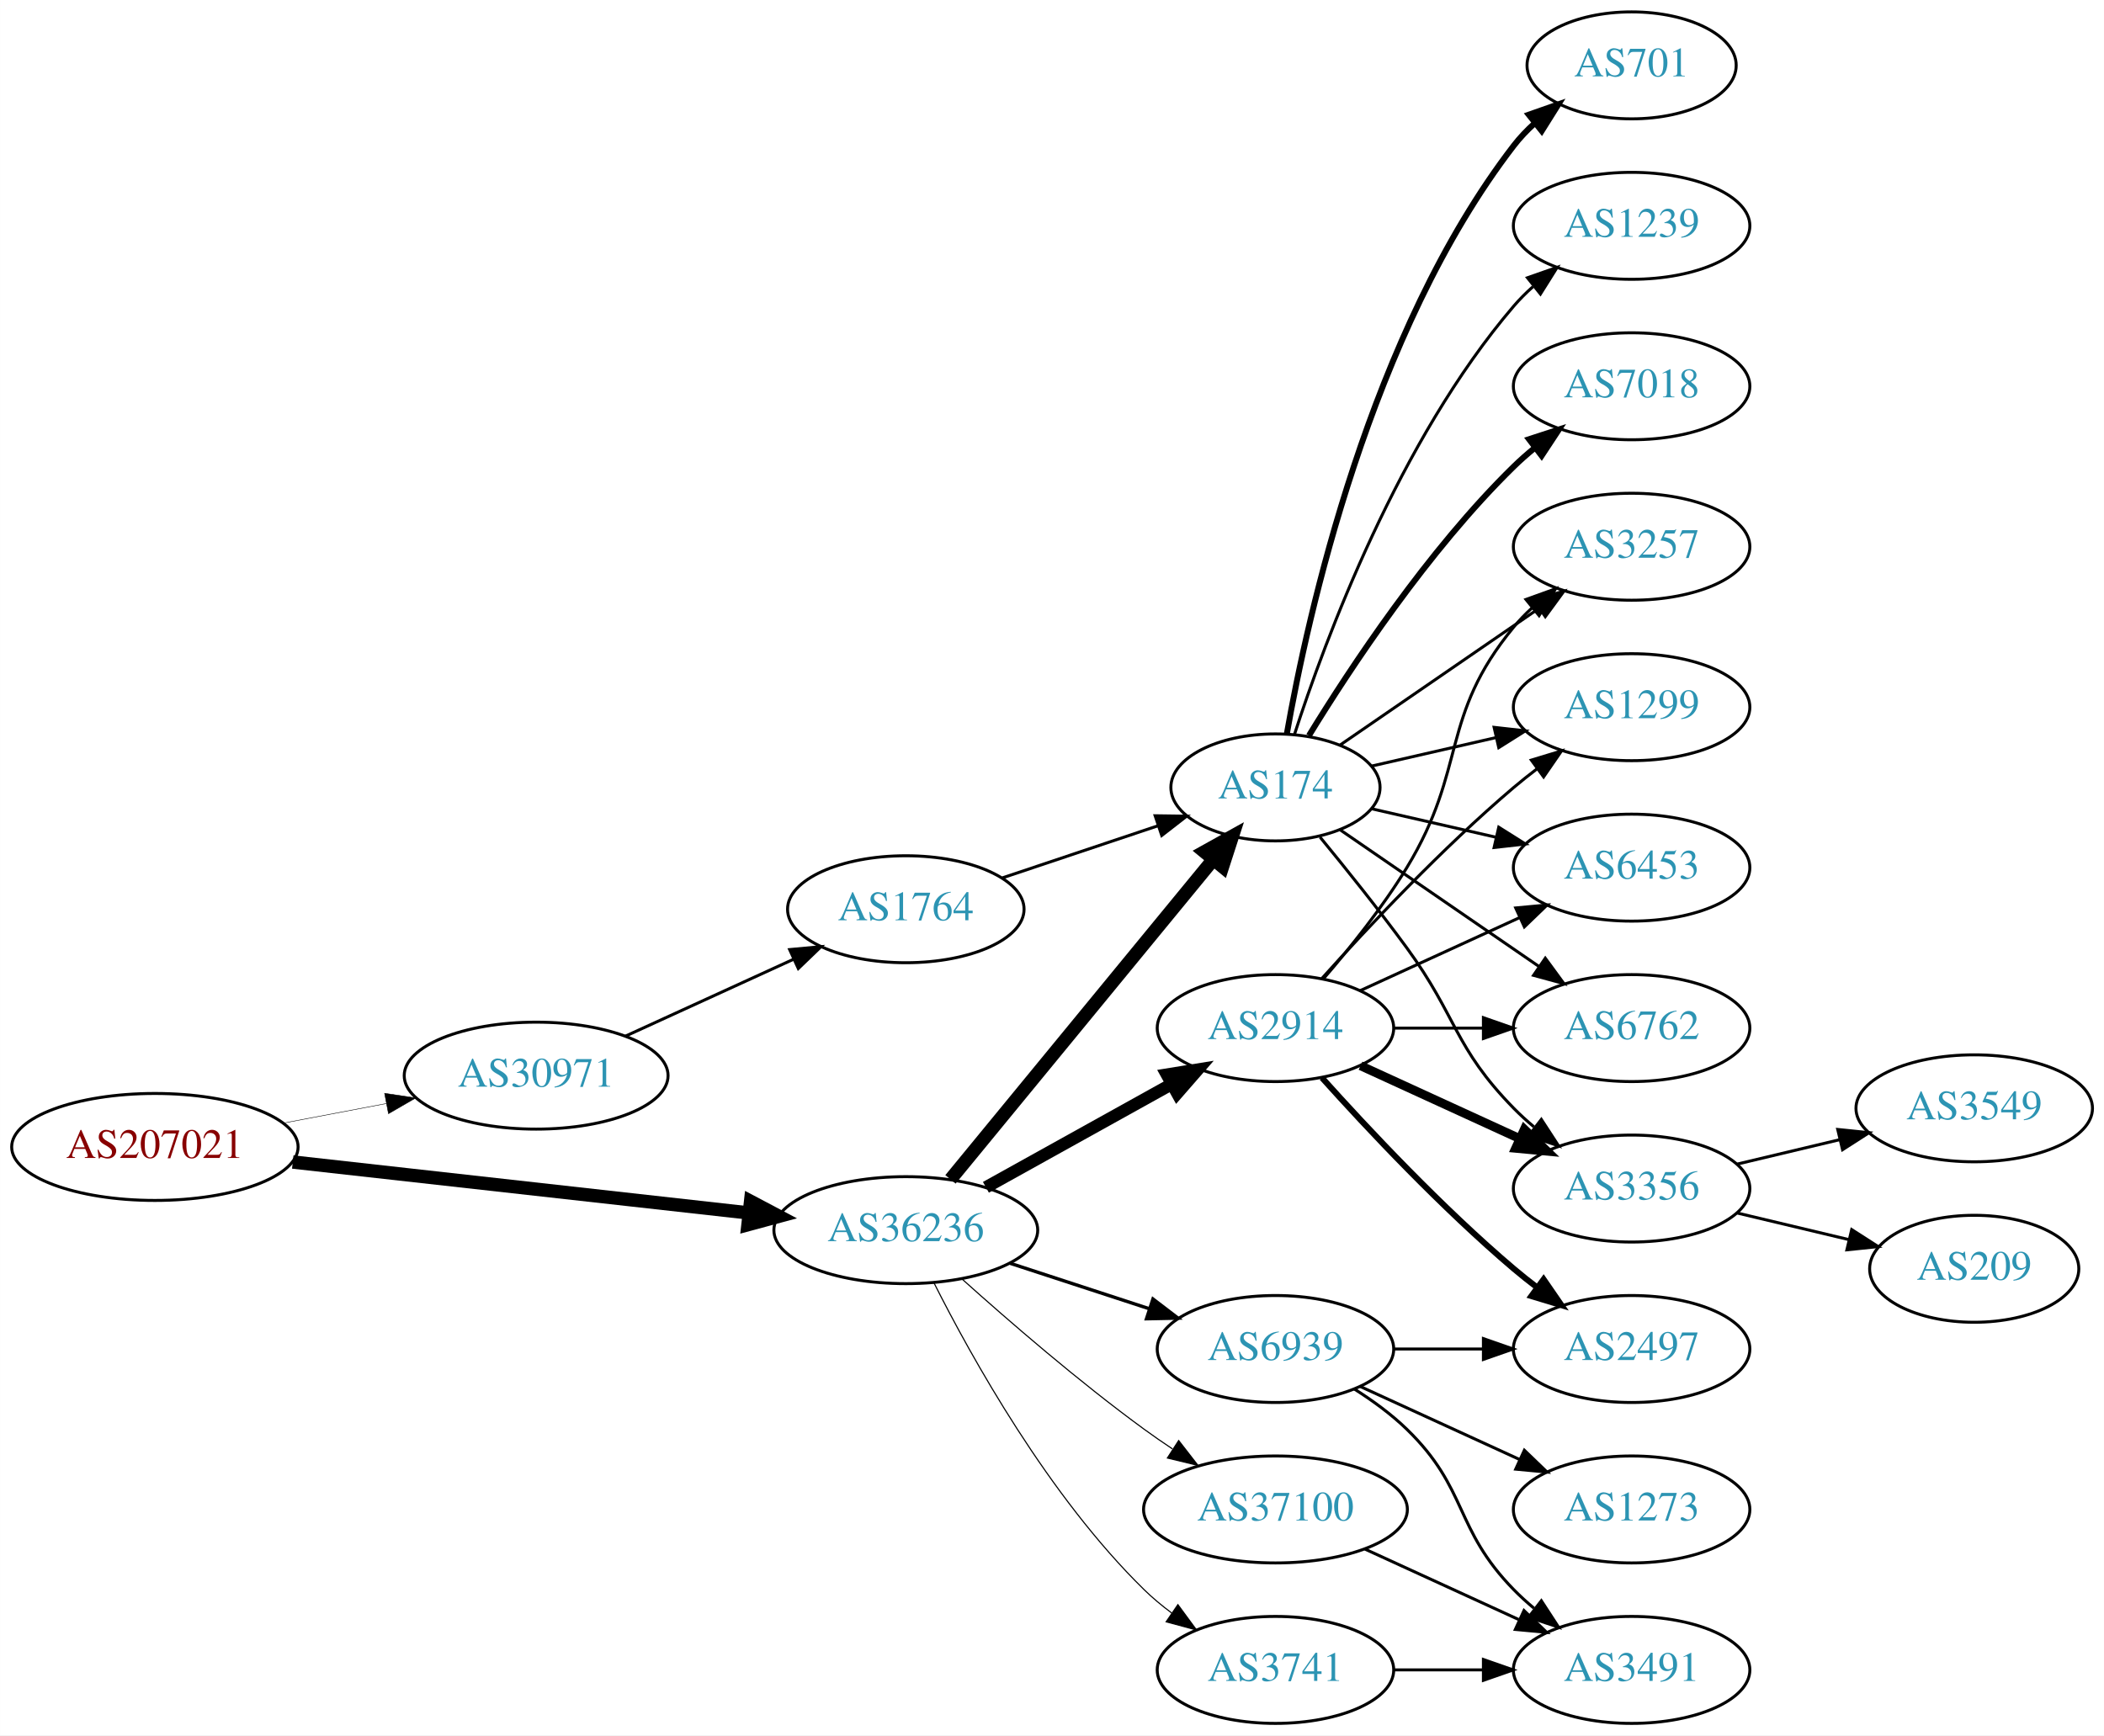
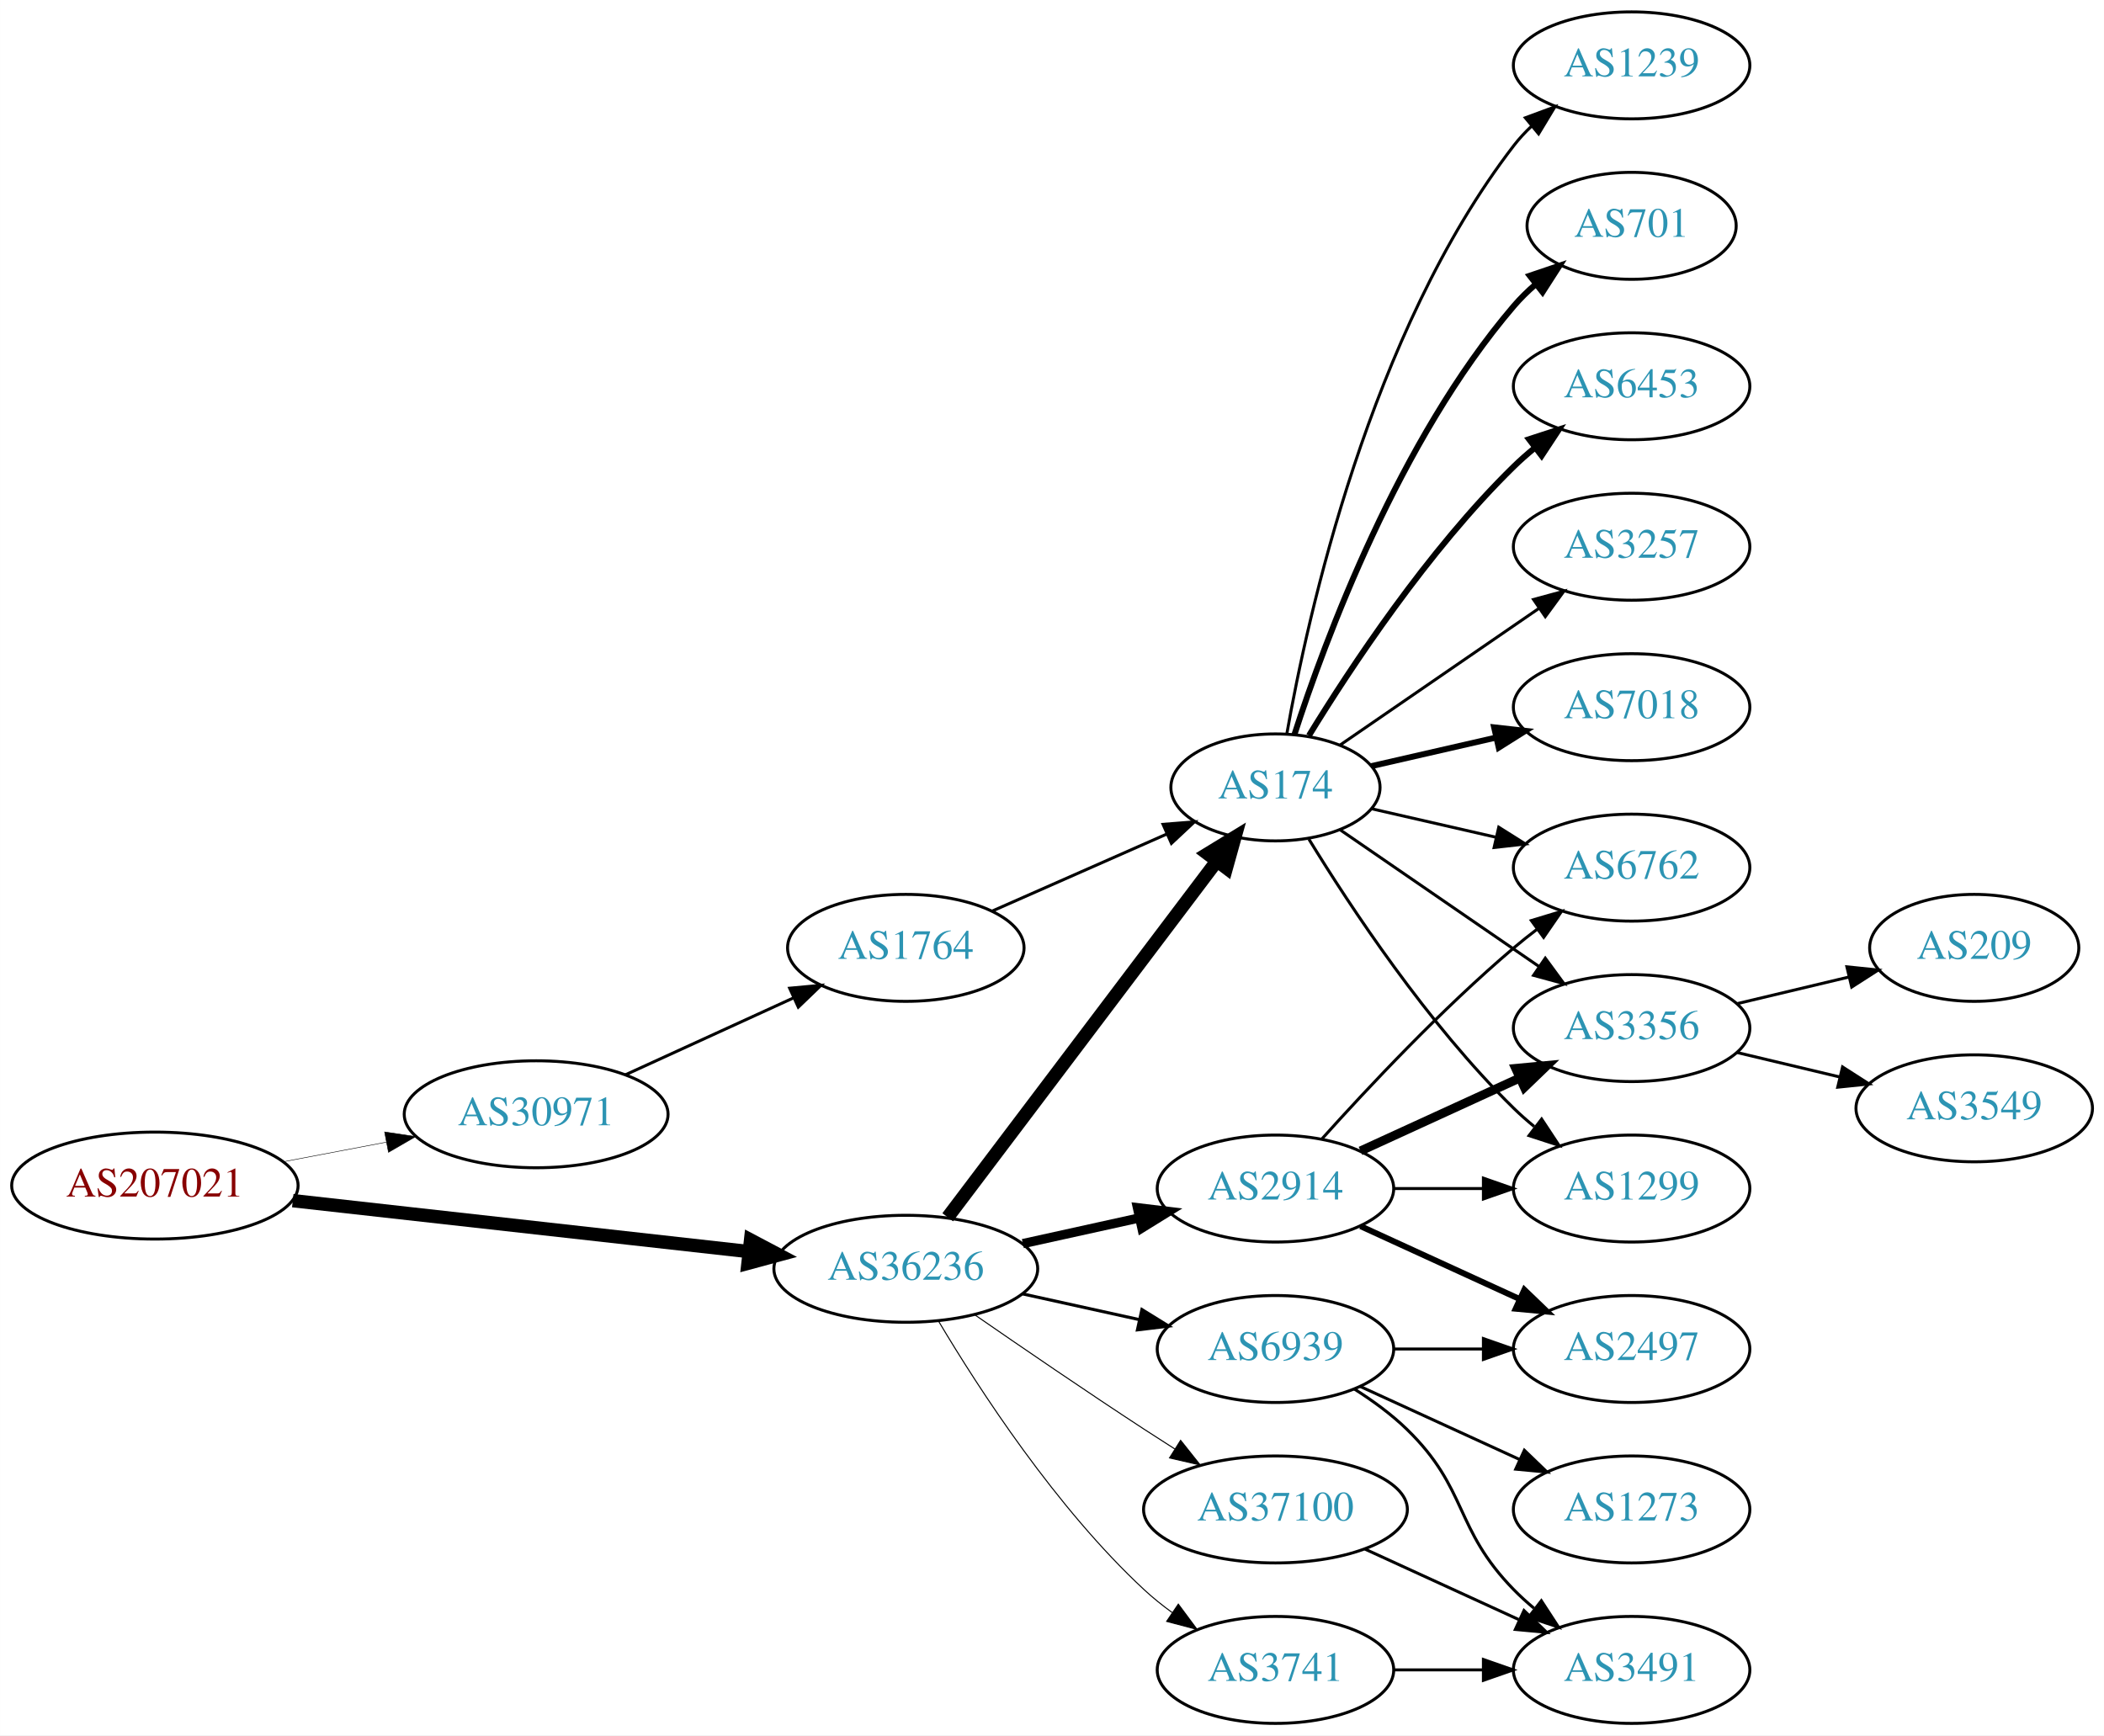
<svg xmlns="http://www.w3.org/2000/svg" xmlns:xlink="http://www.w3.org/1999/xlink" width="708pt" height="584pt" viewBox="0.00 0.00 707.95 584.00">
  <g id="graph0" class="graph" transform="scale(1 1) rotate(0) translate(4 580)">
    <polygon fill="white" stroke="none" points="-4,4 -4,-580 703.954,-580 703.954,4 -4,4" />
    <g id="node1" class="node">
      <g id="a_node1">
        <a xlink:href="/asn/207021" xlink:title="AS207021 ~ ipcom GmbH [AT]">
-           <ellipse fill="#ffffff" stroke="black" cx="48.096" cy="-194" rx="48.192" ry="18" />
-           <text text-anchor="middle" x="48.096" y="-190.3" font-family="Times,serif" font-size="14.00" fill="#880000">AS207021</text>
+           <ellipse fill="#ffffff" stroke="black" cx="48.096" cy="-181" rx="48.192" ry="18" />
+           <text text-anchor="middle" x="48.096" y="-177.3" font-family="Times,serif" font-size="14.00" fill="#880000">AS207021</text>
        </a>
      </g>
    </g>
    <g id="node2" class="node">
      <g id="a_node2">
        <a xlink:href="/asn/30971" xlink:title="AS30971 ~ Jakob-Haringer-Strasse 8 [AT]">
-           <ellipse fill="#ffffff" stroke="black" cx="176.388" cy="-218" rx="44.393" ry="18" />
-           <text text-anchor="middle" x="176.388" y="-214.3" font-family="Times,serif" font-size="14.00" fill="#2c94b3">AS30971</text>
+           <ellipse fill="#ffffff" stroke="black" cx="176.388" cy="-205" rx="44.393" ry="18" />
+           <text text-anchor="middle" x="176.388" y="-201.3" font-family="Times,serif" font-size="14.00" fill="#2c94b3">AS30971</text>
        </a>
      </g>
    </g>
    <g id="edge1" class="edge">
-       <path fill="none" stroke="black" stroke-width="0.161" d="M91.5,-202.058C102.585,-204.165 114.629,-206.454 126.041,-208.622" />
-       <polygon fill="black" stroke="black" stroke-width="0.161" points="125.389,-212.061 135.866,-210.49 126.696,-205.184 125.389,-212.061" />
+       <path fill="none" stroke="black" stroke-width="0.167" d="M91.5,-189.058C102.585,-191.165 114.629,-193.454 126.041,-195.622" />
+       <polygon fill="black" stroke="black" stroke-width="0.167" points="125.389,-199.061 135.866,-197.49 126.696,-192.184 125.389,-199.061" />
    </g>
    <g id="node3" class="node">
      <g id="a_node3">
        <a xlink:href="/asn/36236" xlink:title="AS36236 ~ NetActuate, Inc [US]">
-           <ellipse fill="#ffffff" stroke="black" cx="300.78" cy="-166" rx="44.393" ry="18" />
-           <text text-anchor="middle" x="300.78" y="-162.3" font-family="Times,serif" font-size="14.00" fill="#2c94b3">AS36236</text>
+           <ellipse fill="#ffffff" stroke="black" cx="300.78" cy="-153" rx="44.393" ry="18" />
+           <text text-anchor="middle" x="300.78" y="-149.3" font-family="Times,serif" font-size="14.00" fill="#2c94b3">AS36236</text>
        </a>
      </g>
    </g>
    <g id="edge2" class="edge">
-       <path fill="none" stroke="black" stroke-width="4.5" d="M94.493,-188.929C137.689,-184.105 202.627,-176.851 247.86,-171.799" />
-       <polygon fill="black" stroke="black" stroke-width="4.5" points="248.551,-175.684 258.052,-170.661 247.677,-167.858 248.551,-175.684" />
+       <path fill="none" stroke="black" stroke-width="4.5" d="M94.493,-175.929C137.689,-171.105 202.627,-163.851 247.86,-158.799" />
+       <polygon fill="black" stroke="black" stroke-width="4.5" points="248.551,-162.684 258.052,-157.661 247.677,-154.858 248.551,-162.684" />
    </g>
    <g id="node4" class="node">
      <g id="a_node4">
        <a xlink:href="/asn/1764" xlink:title="AS1764 ~ NEXTLAYER-AS [AT]">
-           <ellipse fill="#ffffff" stroke="black" cx="300.78" cy="-274" rx="39.794" ry="18" />
-           <text text-anchor="middle" x="300.78" y="-270.3" font-family="Times,serif" font-size="14.00" fill="#2c94b3">AS1764</text>
+           <ellipse fill="#ffffff" stroke="black" cx="300.78" cy="-261" rx="39.794" ry="18" />
+           <text text-anchor="middle" x="300.78" y="-257.3" font-family="Times,serif" font-size="14.00" fill="#2c94b3">AS1764</text>
        </a>
      </g>
    </g>
    <g id="edge3" class="edge">
-       <path fill="none" stroke="black" d="M206.393,-231.271C223.368,-239.038 244.963,-248.919 263.111,-257.222" />
-       <polygon fill="black" stroke="black" points="261.694,-260.423 272.243,-261.401 264.606,-254.058 261.694,-260.423" />
+       <path fill="none" stroke="black" d="M206.393,-218.271C223.368,-226.038 244.963,-235.919 263.111,-244.222" />
+       <polygon fill="black" stroke="black" points="261.694,-247.423 272.243,-248.401 264.606,-241.058 261.694,-247.423" />
    </g>
    <g id="node5" class="node">
      <g id="a_node5">
        <a xlink:href="/asn/174" xlink:title="AS174 ~ Cogent Communications [US]">
          <ellipse fill="#ffffff" stroke="black" cx="425.172" cy="-315" rx="35.194" ry="18" />
          <text text-anchor="middle" x="425.172" y="-311.3" font-family="Times,serif" font-size="14.00" fill="#2c94b3">AS174</text>
        </a>
      </g>
    </g>
-     <g id="edge6" class="edge">
-       <path fill="none" stroke="black" stroke-width="4.5" d="M315.82,-183.092C337.515,-209.504 379.272,-260.339 404.135,-290.607" />
-       <polygon fill="black" stroke="black" stroke-width="4.5" points="401.279,-293.333 410.669,-298.561 407.364,-288.335 401.279,-293.333" />
+     <g id="edge5" class="edge">
+       <path fill="none" stroke="black" stroke-width="4.5" d="M314.878,-170.337C336.616,-199.109 380.227,-256.834 405.289,-290.007" />
+       <polygon fill="black" stroke="black" stroke-width="4.5" points="402.365,-292.668 411.535,-298.273 408.648,-287.921 402.365,-292.668" />
    </g>
    <g id="node6" class="node">
      <g id="a_node6">
-         <a xlink:href="/asn/2914" xlink:title="AS2914 ~ NTT America, Inc. [US]">
-           <ellipse fill="#ffffff" stroke="black" cx="425.172" cy="-234" rx="39.794" ry="18" />
-           <text text-anchor="middle" x="425.172" y="-230.3" font-family="Times,serif" font-size="14.00" fill="#2c94b3">AS2914</text>
-         </a>
-       </g>
-     </g>
-     <g id="edge5" class="edge">
-       <path fill="none" stroke="black" stroke-width="4.125" d="M327.736,-180.421C345.909,-190.518 370.371,-204.109 390.111,-215.076" />
-       <polygon fill="black" stroke="black" stroke-width="4.125" points="388.596,-218.363 399.09,-220.065 392.102,-212.053 388.596,-218.363" />
-     </g>
-     <g id="node7" class="node">
-       <g id="a_node7">
        <a xlink:href="/asn/37100" xlink:title="AS37100 ~ SEACOM Limited [MU]">
          <ellipse fill="#ffffff" stroke="black" cx="425.172" cy="-72" rx="44.393" ry="18" />
          <text text-anchor="middle" x="425.172" y="-68.3" font-family="Times,serif" font-size="14.00" fill="#2c94b3">AS37100</text>
        </a>
      </g>
    </g>
+     <g id="edge6" class="edge">
+       <path fill="none" stroke="black" stroke-width="0.346" d="M323.81,-137.633C339.613,-126.695 361.469,-111.739 380.976,-99 384.296,-96.831 387.779,-94.594 391.265,-92.379" />
+       <polygon fill="black" stroke="black" stroke-width="0.346" points="393.254,-95.262 399.847,-86.968 389.521,-89.341 393.254,-95.262" />
+     </g>
+     <g id="node7" class="node">
+       <g id="a_node7">
+         <a xlink:href="/asn/2914" xlink:title="AS2914 ~ NTT America, Inc. [US]">
+           <ellipse fill="#ffffff" stroke="black" cx="425.172" cy="-180" rx="39.794" ry="18" />
+           <text text-anchor="middle" x="425.172" y="-176.3" font-family="Times,serif" font-size="14.00" fill="#2c94b3">AS2914</text>
+         </a>
+       </g>
+     </g>
    <g id="edge7" class="edge">
-       <path fill="none" stroke="black" stroke-width="0.375" d="M319.733,-149.522C335.402,-135.46 359.008,-115.03 380.976,-99 384.012,-96.784 387.231,-94.56 390.487,-92.392" />
-       <polygon fill="black" stroke="black" stroke-width="0.375" points="392.601,-95.193 399.098,-86.824 388.8,-89.314 392.601,-95.193" />
+       <path fill="none" stroke="black" stroke-width="3.115" d="M340.17,-161.469C352.561,-164.202 366.407,-167.257 379.228,-170.085" />
+       <polygon fill="black" stroke="black" stroke-width="3.115" points="378.723,-173.558 389.243,-172.295 380.231,-166.722 378.723,-173.558" />
    </g>
    <g id="node8" class="node">
      <g id="a_node8">
        <a xlink:href="/asn/3741" xlink:title="AS3741 ~ IS [ZA]">
          <ellipse fill="#ffffff" stroke="black" cx="425.172" cy="-18" rx="39.794" ry="18" />
          <text text-anchor="middle" x="425.172" y="-14.3" font-family="Times,serif" font-size="14.00" fill="#2c94b3">AS3741</text>
        </a>
      </g>
    </g>
    <g id="edge8" class="edge">
-       <path fill="none" stroke="black" stroke-width="0.375" d="M310.25,-148.279C322.941,-123.073 348.868,-76.444 380.976,-45 383.809,-42.225 386.975,-39.594 390.271,-37.141" />
-       <polygon fill="black" stroke="black" stroke-width="0.375" points="392.338,-39.968 398.613,-31.432 388.384,-34.191 392.338,-39.968" />
+       <path fill="none" stroke="black" stroke-width="0.346" d="M311.826,-135.329C325.397,-112.528 351.329,-72.528 380.976,-45 383.882,-42.301 387.096,-39.72 390.42,-37.297" />
+       <polygon fill="black" stroke="black" stroke-width="0.346" points="392.479,-40.13 398.798,-31.625 388.555,-34.333 392.479,-40.13" />
    </g>
    <g id="node9" class="node">
      <g id="a_node9">
        <a xlink:href="/asn/6939" xlink:title="AS6939 ~ Hurricane Electric LLC [US]">
          <ellipse fill="#ffffff" stroke="black" cx="425.172" cy="-126" rx="39.794" ry="18" />
          <text text-anchor="middle" x="425.172" y="-122.3" font-family="Times,serif" font-size="14.00" fill="#2c94b3">AS6939</text>
        </a>
      </g>
    </g>
    <g id="edge9" class="edge">
-       <path fill="none" stroke="black" stroke-width="1.125" d="M335.873,-154.858C350.378,-150.117 367.43,-144.544 382.661,-139.567" />
-       <polygon fill="black" stroke="black" stroke-width="1.125" points="383.944,-142.83 392.362,-136.396 381.769,-136.176 383.944,-142.83" />
+       <path fill="none" stroke="black" stroke-width="1.038" d="M340.17,-144.531C352.561,-141.798 366.407,-138.743 379.228,-135.915" />
+       <polygon fill="black" stroke="black" stroke-width="1.038" points="380.231,-139.278 389.243,-133.705 378.723,-132.442 380.231,-139.278" />
    </g>
    <g id="edge4" class="edge">
-       <path fill="none" stroke="black" d="M333.299,-284.559C349.285,-289.914 368.836,-296.463 385.702,-302.113" />
-       <polygon fill="black" stroke="black" points="384.682,-305.462 395.276,-305.32 386.905,-298.825 384.682,-305.462" />
+       <path fill="none" stroke="black" d="M329.859,-273.389C347.288,-281.078 369.845,-291.031 388.528,-299.274" />
+       <polygon fill="black" stroke="black" points="387.336,-302.573 397.898,-303.408 390.162,-296.169 387.336,-302.573" />
    </g>
    <g id="node10" class="node">
      <g id="a_node10">
-         <a xlink:href="/asn/701" xlink:title="AS701 ~ UUNET [US]">
-           <ellipse fill="#ffffff" stroke="black" cx="545.014" cy="-558" rx="35.194" ry="18" />
-           <text text-anchor="middle" x="545.014" y="-554.3" font-family="Times,serif" font-size="14.00" fill="#2c94b3">AS701</text>
+         <a xlink:href="/asn/3356" xlink:title="AS3356 ~ Level 3 Parent, LLC [US]">
+           <ellipse fill="#ffffff" stroke="black" cx="545.014" cy="-234" rx="39.794" ry="18" />
+           <text text-anchor="middle" x="545.014" y="-230.3" font-family="Times,serif" font-size="14.00" fill="#2c94b3">AS3356</text>
        </a>
      </g>
    </g>
    <g id="edge10" class="edge">
-       <path fill="none" stroke="black" stroke-width="2" d="M428.99,-332.99C435.918,-372.435 456.874,-468.025 505.368,-531 507.415,-533.659 509.798,-536.158 512.357,-538.482" />
-       <polygon fill="black" stroke="black" stroke-width="2" points="510.401,-541.399 520.398,-544.906 514.77,-535.93 510.401,-541.399" />
+       <path fill="none" stroke="black" d="M446.968,-300.705C465.552,-287.932 493.003,-269.063 513.971,-254.651" />
+       <polygon fill="black" stroke="black" points="515.97,-257.524 522.229,-248.975 512.005,-251.755 515.97,-257.524" />
    </g>
    <g id="node11" class="node">
      <g id="a_node11">
-         <a xlink:href="/asn/3356" xlink:title="AS3356 ~ Level 3 Parent, LLC [US]">
+         <a xlink:href="/asn/1299" xlink:title="AS1299 ~ Telia Carrier [EU]">
          <ellipse fill="#ffffff" stroke="black" cx="545.014" cy="-180" rx="39.794" ry="18" />
-           <text text-anchor="middle" x="545.014" y="-176.3" font-family="Times,serif" font-size="14.00" fill="#2c94b3">AS3356</text>
+           <text text-anchor="middle" x="545.014" y="-176.3" font-family="Times,serif" font-size="14.00" fill="#2c94b3">AS1299</text>
        </a>
      </g>
    </g>
    <g id="edge11" class="edge">
-       <path fill="none" stroke="black" d="M440.174,-298.269C448.822,-287.75 460.014,-273.792 469.368,-261 486.393,-237.716 485.195,-227.617 505.368,-207 507.461,-204.861 509.744,-202.782 512.121,-200.79" />
-       <polygon fill="black" stroke="black" points="514.639,-203.268 520.42,-194.389 510.364,-197.725 514.639,-203.268" />
+       <path fill="none" stroke="black" d="M436.437,-297.56C450.246,-275.009 476.435,-235.278 505.368,-207 507.508,-204.908 509.825,-202.863 512.225,-200.894" />
+       <polygon fill="black" stroke="black" points="514.736,-203.382 520.567,-194.536 510.492,-197.815 514.736,-203.382" />
    </g>
    <g id="node12" class="node">
      <g id="a_node12">
        <a xlink:href="/asn/3257" xlink:title="AS3257 ~ GTT [DE]">
          <ellipse fill="#ffffff" stroke="black" cx="545.014" cy="-396" rx="39.794" ry="18" />
          <text text-anchor="middle" x="545.014" y="-392.3" font-family="Times,serif" font-size="14.00" fill="#2c94b3">AS3257</text>
        </a>
      </g>
    </g>
    <g id="edge12" class="edge">
      <path fill="none" stroke="black" d="M446.968,-329.295C465.552,-342.068 493.003,-360.937 513.971,-375.349" />
      <polygon fill="black" stroke="black" points="512.005,-378.245 522.229,-381.025 515.97,-372.476 512.005,-378.245" />
    </g>
    <g id="node13" class="node">
      <g id="a_node13">
-         <a xlink:href="/asn/1239" xlink:title="AS1239 ~ Sprint [US]">
-           <ellipse fill="#ffffff" stroke="black" cx="545.014" cy="-504" rx="39.794" ry="18" />
-           <text text-anchor="middle" x="545.014" y="-500.3" font-family="Times,serif" font-size="14.00" fill="#2c94b3">AS1239</text>
+         <a xlink:href="/asn/7018" xlink:title="AS7018 ~ AT&amp;T Services, Inc. [US]">
+           <ellipse fill="#ffffff" stroke="black" cx="545.014" cy="-342" rx="39.794" ry="18" />
+           <text text-anchor="middle" x="545.014" y="-338.3" font-family="Times,serif" font-size="14.00" fill="#2c94b3">AS7018</text>
        </a>
      </g>
    </g>
    <g id="edge13" class="edge">
-       <path fill="none" stroke="black" d="M431.538,-332.74C441.802,-364.461 466.694,-431.808 505.368,-477 507.314,-479.274 509.492,-481.449 511.797,-483.507" />
-       <polygon fill="black" stroke="black" points="509.966,-486.524 519.965,-490.027 514.333,-481.053 509.966,-486.524" />
+       <path fill="none" stroke="black" stroke-width="2" d="M457.442,-322.165C470.281,-325.106 485.386,-328.567 499.353,-331.767" />
+       <polygon fill="black" stroke="black" stroke-width="2" points="498.745,-335.219 509.274,-334.04 500.308,-328.395 498.745,-335.219" />
    </g>
    <g id="node14" class="node">
      <g id="a_node14">
-         <a xlink:href="/asn/1299" xlink:title="AS1299 ~ Telia Carrier [EU]">
-           <ellipse fill="#ffffff" stroke="black" cx="545.014" cy="-342" rx="39.794" ry="18" />
-           <text text-anchor="middle" x="545.014" y="-338.3" font-family="Times,serif" font-size="14.00" fill="#2c94b3">AS1299</text>
+         <a xlink:href="/asn/1239" xlink:title="AS1239 ~ Sprint [US]">
+           <ellipse fill="#ffffff" stroke="black" cx="545.014" cy="-558" rx="39.794" ry="18" />
+           <text text-anchor="middle" x="545.014" y="-554.3" font-family="Times,serif" font-size="14.00" fill="#2c94b3">AS1239</text>
        </a>
      </g>
    </g>
    <g id="edge14" class="edge">
-       <path fill="none" stroke="black" d="M457.442,-322.165C470.281,-325.106 485.386,-328.567 499.353,-331.767" />
-       <polygon fill="black" stroke="black" points="498.745,-335.219 509.274,-334.04 500.308,-328.395 498.745,-335.219" />
+       <path fill="none" stroke="black" d="M428.99,-332.99C435.918,-372.435 456.874,-468.025 505.368,-531 507.147,-533.31 509.179,-535.5 511.36,-537.559" />
+       <polygon fill="black" stroke="black" points="509.256,-540.361 519.193,-544.036 513.716,-534.966 509.256,-540.361" />
    </g>
    <g id="node15" class="node">
      <g id="a_node15">
-         <a xlink:href="/asn/6453" xlink:title="AS6453 ~ TATA COMMUNICATIONS (AMERICA) INC [US]">
-           <ellipse fill="#ffffff" stroke="black" cx="545.014" cy="-288" rx="39.794" ry="18" />
-           <text text-anchor="middle" x="545.014" y="-284.3" font-family="Times,serif" font-size="14.00" fill="#2c94b3">AS6453</text>
+         <a xlink:href="/asn/701" xlink:title="AS701 ~ UUNET [US]">
+           <ellipse fill="#ffffff" stroke="black" cx="545.014" cy="-504" rx="35.194" ry="18" />
+           <text text-anchor="middle" x="545.014" y="-500.3" font-family="Times,serif" font-size="14.00" fill="#2c94b3">AS701</text>
        </a>
      </g>
    </g>
    <g id="edge15" class="edge">
-       <path fill="none" stroke="black" d="M457.442,-307.835C470.281,-304.894 485.386,-301.433 499.353,-298.233" />
-       <polygon fill="black" stroke="black" points="500.308,-301.605 509.274,-295.96 498.745,-294.781 500.308,-301.605" />
+       <path fill="none" stroke="black" stroke-width="2" d="M431.538,-332.74C441.802,-364.461 466.694,-431.808 505.368,-477 507.55,-479.55 510.024,-481.975 512.641,-484.251" />
+       <polygon fill="black" stroke="black" stroke-width="2" points="510.736,-487.204 520.771,-490.603 515.046,-481.688 510.736,-487.204" />
    </g>
    <g id="node16" class="node">
      <g id="a_node16">
-         <a xlink:href="/asn/7018" xlink:title="AS7018 ~ AT&amp;T Services, Inc. [US]">
+         <a xlink:href="/asn/6453" xlink:title="AS6453 ~ TATA COMMUNICATIONS (AMERICA) INC [US]">
          <ellipse fill="#ffffff" stroke="black" cx="545.014" cy="-450" rx="39.794" ry="18" />
-           <text text-anchor="middle" x="545.014" y="-446.3" font-family="Times,serif" font-size="14.00" fill="#2c94b3">AS7018</text>
+           <text text-anchor="middle" x="545.014" y="-446.3" font-family="Times,serif" font-size="14.00" fill="#2c94b3">AS6453</text>
        </a>
      </g>
    </g>
    <g id="edge16" class="edge">
      <path fill="none" stroke="black" stroke-width="2" d="M436.437,-332.44C450.246,-354.991 476.435,-394.722 505.368,-423 507.508,-425.092 509.825,-427.137 512.225,-429.106" />
      <polygon fill="black" stroke="black" stroke-width="2" points="510.492,-432.185 520.567,-435.464 514.736,-426.618 510.492,-432.185" />
    </g>
    <g id="node17" class="node">
      <g id="a_node17">
        <a xlink:href="/asn/6762" xlink:title="AS6762 ~ TELECOM ITALIA SPARKLE S.p.A. [IT]">
-           <ellipse fill="#ffffff" stroke="black" cx="545.014" cy="-234" rx="39.794" ry="18" />
-           <text text-anchor="middle" x="545.014" y="-230.3" font-family="Times,serif" font-size="14.00" fill="#2c94b3">AS6762</text>
+           <ellipse fill="#ffffff" stroke="black" cx="545.014" cy="-288" rx="39.794" ry="18" />
+           <text text-anchor="middle" x="545.014" y="-284.3" font-family="Times,serif" font-size="14.00" fill="#2c94b3">AS6762</text>
        </a>
      </g>
    </g>
    <g id="edge17" class="edge">
-       <path fill="none" stroke="black" d="M446.968,-300.705C465.552,-287.932 493.003,-269.063 513.971,-254.651" />
-       <polygon fill="black" stroke="black" points="515.97,-257.524 522.229,-248.975 512.005,-251.755 515.97,-257.524" />
-     </g>
-     <g id="edge21" class="edge">
-       <path fill="none" stroke="black" stroke-width="3" d="M453.801,-221.339C469.758,-214.027 490.028,-204.739 507.311,-196.819" />
-       <polygon fill="black" stroke="black" stroke-width="3" points="508.926,-199.929 516.559,-192.581 506.01,-193.565 508.926,-199.929" />
-     </g>
-     <g id="edge22" class="edge">
-       <path fill="none" stroke="black" d="M441.369,-250.677C450.245,-260.949 461.257,-274.666 469.368,-288 489.84,-321.658 480.303,-338.606 505.368,-369 507.223,-371.25 509.31,-373.396 511.529,-375.424" />
-       <polygon fill="black" stroke="black" points="509.465,-378.256 519.434,-381.844 513.878,-372.823 509.465,-378.256" />
-     </g>
-     <g id="edge18" class="edge">
-       <path fill="none" stroke="black" d="M440.818,-250.725C456.119,-267.765 481.216,-294.523 505.368,-315 507.865,-317.117 510.525,-319.232 513.237,-321.293" />
-       <polygon fill="black" stroke="black" points="511.274,-324.194 521.413,-327.266 515.403,-318.541 511.274,-324.194" />
-     </g>
-     <g id="edge23" class="edge">
-       <path fill="none" stroke="black" d="M453.801,-246.661C469.758,-253.973 490.028,-263.261 507.311,-271.181" />
-       <polygon fill="black" stroke="black" points="506.01,-274.435 516.559,-275.419 508.926,-268.071 506.01,-274.435" />
-     </g>
-     <g id="edge19" class="edge">
-       <path fill="none" stroke="black" d="M465.085,-234C474.638,-234 484.987,-234 494.95,-234" />
-       <polygon fill="black" stroke="black" points="495.143,-237.5 505.143,-234 495.143,-230.5 495.143,-237.5" />
+       <path fill="none" stroke="black" d="M457.442,-307.835C470.281,-304.894 485.386,-301.433 499.353,-298.233" />
+       <polygon fill="black" stroke="black" points="500.308,-301.605 509.274,-295.96 498.745,-294.781 500.308,-301.605" />
    </g>
    <g id="node18" class="node">
      <g id="a_node18">
+         <a xlink:href="/asn/3491" xlink:title="AS3491 ~ PCCW Global, Inc. [US]">
+           <ellipse fill="#ffffff" stroke="black" cx="545.014" cy="-18" rx="39.794" ry="18" />
+           <text text-anchor="middle" x="545.014" y="-14.3" font-family="Times,serif" font-size="14.00" fill="#2c94b3">AS3491</text>
+         </a>
+       </g>
+     </g>
+     <g id="edge18" class="edge">
+       <path fill="none" stroke="black" d="M455.301,-58.652C470.913,-51.498 490.31,-42.609 506.982,-34.969" />
+       <polygon fill="black" stroke="black" points="508.801,-37.986 516.434,-30.638 505.885,-31.622 508.801,-37.986" />
+     </g>
+     <g id="edge19" class="edge">
+       <path fill="none" stroke="black" stroke-width="3" d="M453.801,-192.661C469.758,-199.973 490.028,-209.261 507.311,-217.181" />
+       <polygon fill="black" stroke="black" stroke-width="3" points="506.01,-220.435 516.559,-221.419 508.926,-214.071 506.01,-220.435" />
+     </g>
+     <g id="edge21" class="edge">
+       <path fill="none" stroke="black" d="M465.085,-180C474.638,-180 484.987,-180 494.95,-180" />
+       <polygon fill="black" stroke="black" points="495.143,-183.5 505.143,-180 495.143,-176.5 495.143,-183.5" />
+     </g>
+     <g id="edge20" class="edge">
+       <path fill="none" stroke="black" d="M440.818,-196.725C456.119,-213.765 481.216,-240.523 505.368,-261 507.865,-263.117 510.525,-265.232 513.237,-267.293" />
+       <polygon fill="black" stroke="black" points="511.274,-270.194 521.413,-273.266 515.403,-264.541 511.274,-270.194" />
+     </g>
+     <g id="node19" class="node">
+       <g id="a_node19">
        <a xlink:href="/asn/2497" xlink:title="AS2497 ~ Internet Initiative Japan Inc. [JP]">
          <ellipse fill="#ffffff" stroke="black" cx="545.014" cy="-126" rx="39.794" ry="18" />
          <text text-anchor="middle" x="545.014" y="-122.3" font-family="Times,serif" font-size="14.00" fill="#2c94b3">AS2497</text>
        </a>
      </g>
    </g>
-     <g id="edge20" class="edge">
-       <path fill="none" stroke="black" stroke-width="2" d="M440.818,-217.275C456.119,-200.235 481.216,-173.477 505.368,-153 507.865,-150.883 510.525,-148.768 513.237,-146.707" />
-       <polygon fill="black" stroke="black" stroke-width="2" points="515.403,-149.459 521.413,-140.734 511.274,-143.806 515.403,-149.459" />
-     </g>
-     <g id="node21" class="node">
-       <g id="a_node21">
-         <a xlink:href="/asn/3491" xlink:title="AS3491 ~ PCCW Global, Inc. [US]">
-           <ellipse fill="#ffffff" stroke="black" cx="545.014" cy="-18" rx="39.794" ry="18" />
-           <text text-anchor="middle" x="545.014" y="-14.3" font-family="Times,serif" font-size="14.00" fill="#2c94b3">AS3491</text>
-         </a>
-       </g>
-     </g>
-     <g id="edge26" class="edge">
-       <path fill="none" stroke="black" d="M455.301,-58.652C470.913,-51.498 490.31,-42.609 506.982,-34.969" />
-       <polygon fill="black" stroke="black" points="508.801,-37.986 516.434,-30.638 505.885,-31.622 508.801,-37.986" />
-     </g>
-     <g id="edge27" class="edge">
+     <g id="edge22" class="edge">
+       <path fill="none" stroke="black" stroke-width="2" d="M453.801,-167.339C469.758,-160.027 490.028,-150.739 507.311,-142.819" />
+       <polygon fill="black" stroke="black" stroke-width="2" points="508.926,-145.929 516.559,-138.581 506.01,-139.565 508.926,-145.929" />
+     </g>
+     <g id="edge25" class="edge">
      <path fill="none" stroke="black" d="M465.085,-18C474.638,-18 484.987,-18 494.95,-18" />
      <polygon fill="black" stroke="black" points="495.143,-21.5 505.143,-18 495.143,-14.5 495.143,-21.5" />
-     </g>
-     <g id="edge30" class="edge">
-       <path fill="none" stroke="black" d="M465.085,-126C474.638,-126 484.987,-126 494.95,-126" />
-       <polygon fill="black" stroke="black" points="495.143,-129.5 505.143,-126 495.143,-122.5 495.143,-129.5" />
    </g>
    <g id="edge28" class="edge">
      <path fill="none" stroke="black" d="M451.701,-112.538C457.864,-108.638 464.165,-104.052 469.368,-99 490.061,-78.906 485.195,-65.617 505.368,-45 507.461,-42.861 509.744,-40.782 512.121,-38.79" />
      <polygon fill="black" stroke="black" points="514.639,-41.268 520.42,-32.389 510.364,-35.725 514.639,-41.268" />
+     </g>
+     <g id="edge27" class="edge">
+       <path fill="none" stroke="black" d="M465.085,-126C474.638,-126 484.987,-126 494.95,-126" />
+       <polygon fill="black" stroke="black" points="495.143,-129.5 505.143,-126 495.143,-122.5 495.143,-129.5" />
    </g>
    <g id="node22" class="node">
      <g id="a_node22">
        <a xlink:href="/asn/1273" xlink:title="AS1273 ~ Vodafone Group PLC [EU]">
          <ellipse fill="#ffffff" stroke="black" cx="545.014" cy="-72" rx="39.794" ry="18" />
          <text text-anchor="middle" x="545.014" y="-68.3" font-family="Times,serif" font-size="14.00" fill="#2c94b3">AS1273</text>
        </a>
      </g>
    </g>
-     <g id="edge29" class="edge">
+     <g id="edge26" class="edge">
      <path fill="none" stroke="black" d="M453.801,-113.339C469.758,-106.027 490.028,-96.739 507.311,-88.819" />
      <polygon fill="black" stroke="black" points="508.926,-91.929 516.559,-84.581 506.01,-85.565 508.926,-91.929" />
    </g>
-     <g id="node19" class="node">
-       <g id="a_node19">
+     <g id="node20" class="node">
+       <g id="a_node20">
+         <a xlink:href="/asn/209" xlink:title="AS209 ~ CenturyLink Communications, LLC [US]">
+           <ellipse fill="#ffffff" stroke="black" cx="660.307" cy="-261" rx="35.194" ry="18" />
+           <text text-anchor="middle" x="660.307" y="-257.3" font-family="Times,serif" font-size="14.00" fill="#2c94b3">AS209</text>
+         </a>
+       </g>
+     </g>
+     <g id="edge23" class="edge">
+       <path fill="none" stroke="black" d="M580.622,-242.248C592.416,-245.058 605.721,-248.229 617.988,-251.153" />
+       <polygon fill="black" stroke="black" points="617.454,-254.624 627.993,-253.537 619.077,-247.814 617.454,-254.624" />
+     </g>
+     <g id="node21" class="node">
+       <g id="a_node21">
        <a xlink:href="/asn/3549" xlink:title="AS3549 ~ Level 3 Parent, LLC [US]">
          <ellipse fill="#ffffff" stroke="black" cx="660.307" cy="-207" rx="39.794" ry="18" />
          <text text-anchor="middle" x="660.307" y="-203.3" font-family="Times,serif" font-size="14.00" fill="#2c94b3">AS3549</text>
        </a>
      </g>
    </g>
    <g id="edge24" class="edge">
-       <path fill="none" stroke="black" d="M580.622,-188.248C591.493,-190.838 603.647,-193.735 615.09,-196.462" />
-       <polygon fill="black" stroke="black" points="614.373,-199.889 624.912,-198.803 615.996,-193.08 614.373,-199.889" />
-     </g>
-     <g id="node20" class="node">
-       <g id="a_node20">
-         <a xlink:href="/asn/209" xlink:title="AS209 ~ CenturyLink Communications, LLC [US]">
-           <ellipse fill="#ffffff" stroke="black" cx="660.307" cy="-153" rx="35.194" ry="18" />
-           <text text-anchor="middle" x="660.307" y="-149.3" font-family="Times,serif" font-size="14.00" fill="#2c94b3">AS209</text>
-         </a>
-       </g>
-     </g>
-     <g id="edge25" class="edge">
-       <path fill="none" stroke="black" d="M580.622,-171.752C592.416,-168.942 605.721,-165.771 617.988,-162.847" />
-       <polygon fill="black" stroke="black" points="619.077,-166.186 627.993,-160.463 617.454,-159.376 619.077,-166.186" />
+       <path fill="none" stroke="black" d="M580.622,-225.752C591.493,-223.162 603.647,-220.265 615.09,-217.538" />
+       <polygon fill="black" stroke="black" points="615.996,-220.92 624.912,-215.197 614.373,-214.111 615.996,-220.92" />
    </g>
  </g>
</svg>
